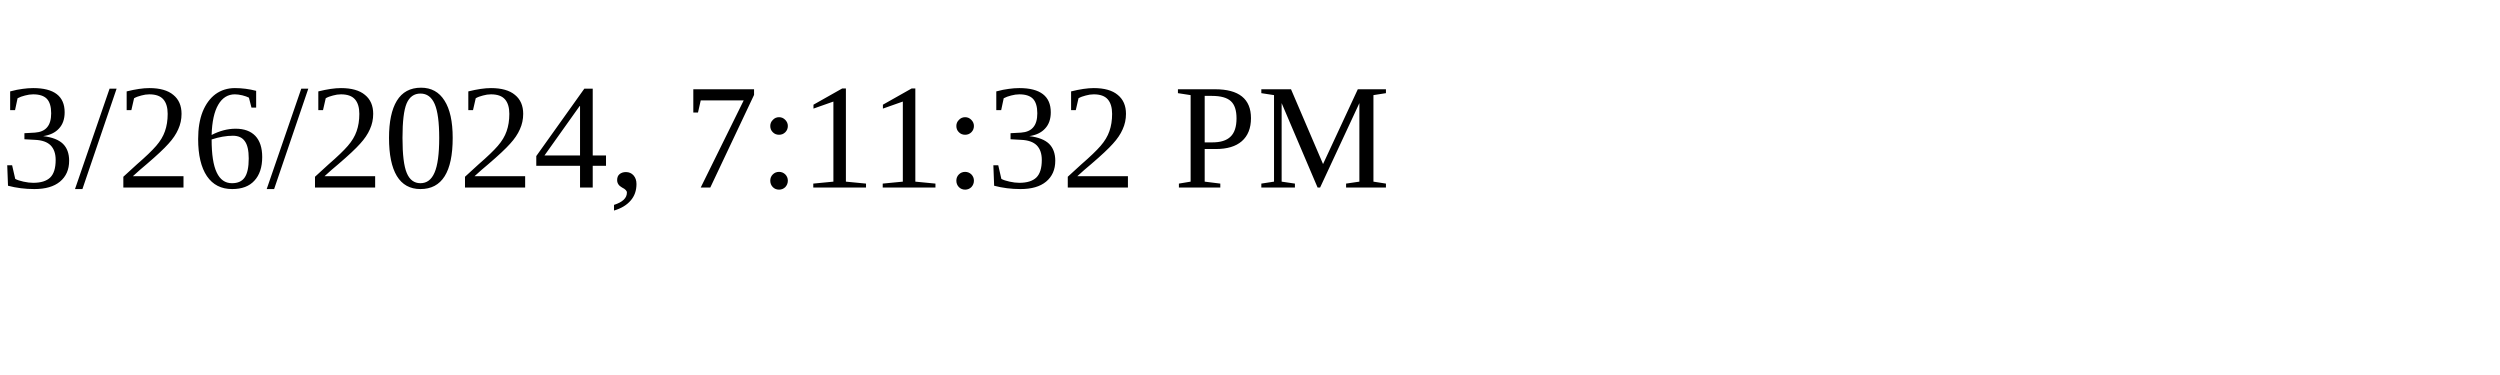
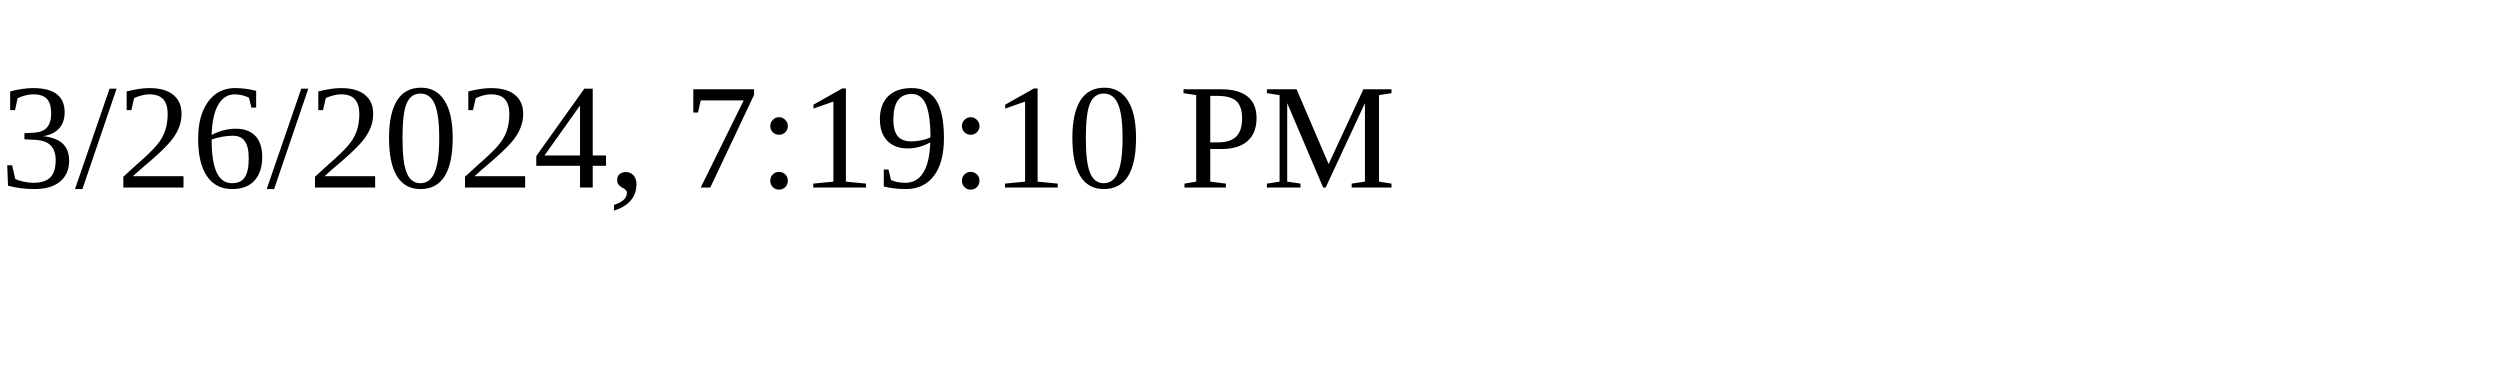
<svg xmlns="http://www.w3.org/2000/svg" height="30" width="200">
-   <text x="0" y="15">3/26/2024, 7:11:32 PM</text>
+   <text x="0" y="15">3/26/2024, 7:19:10 PM</text>
</svg>
